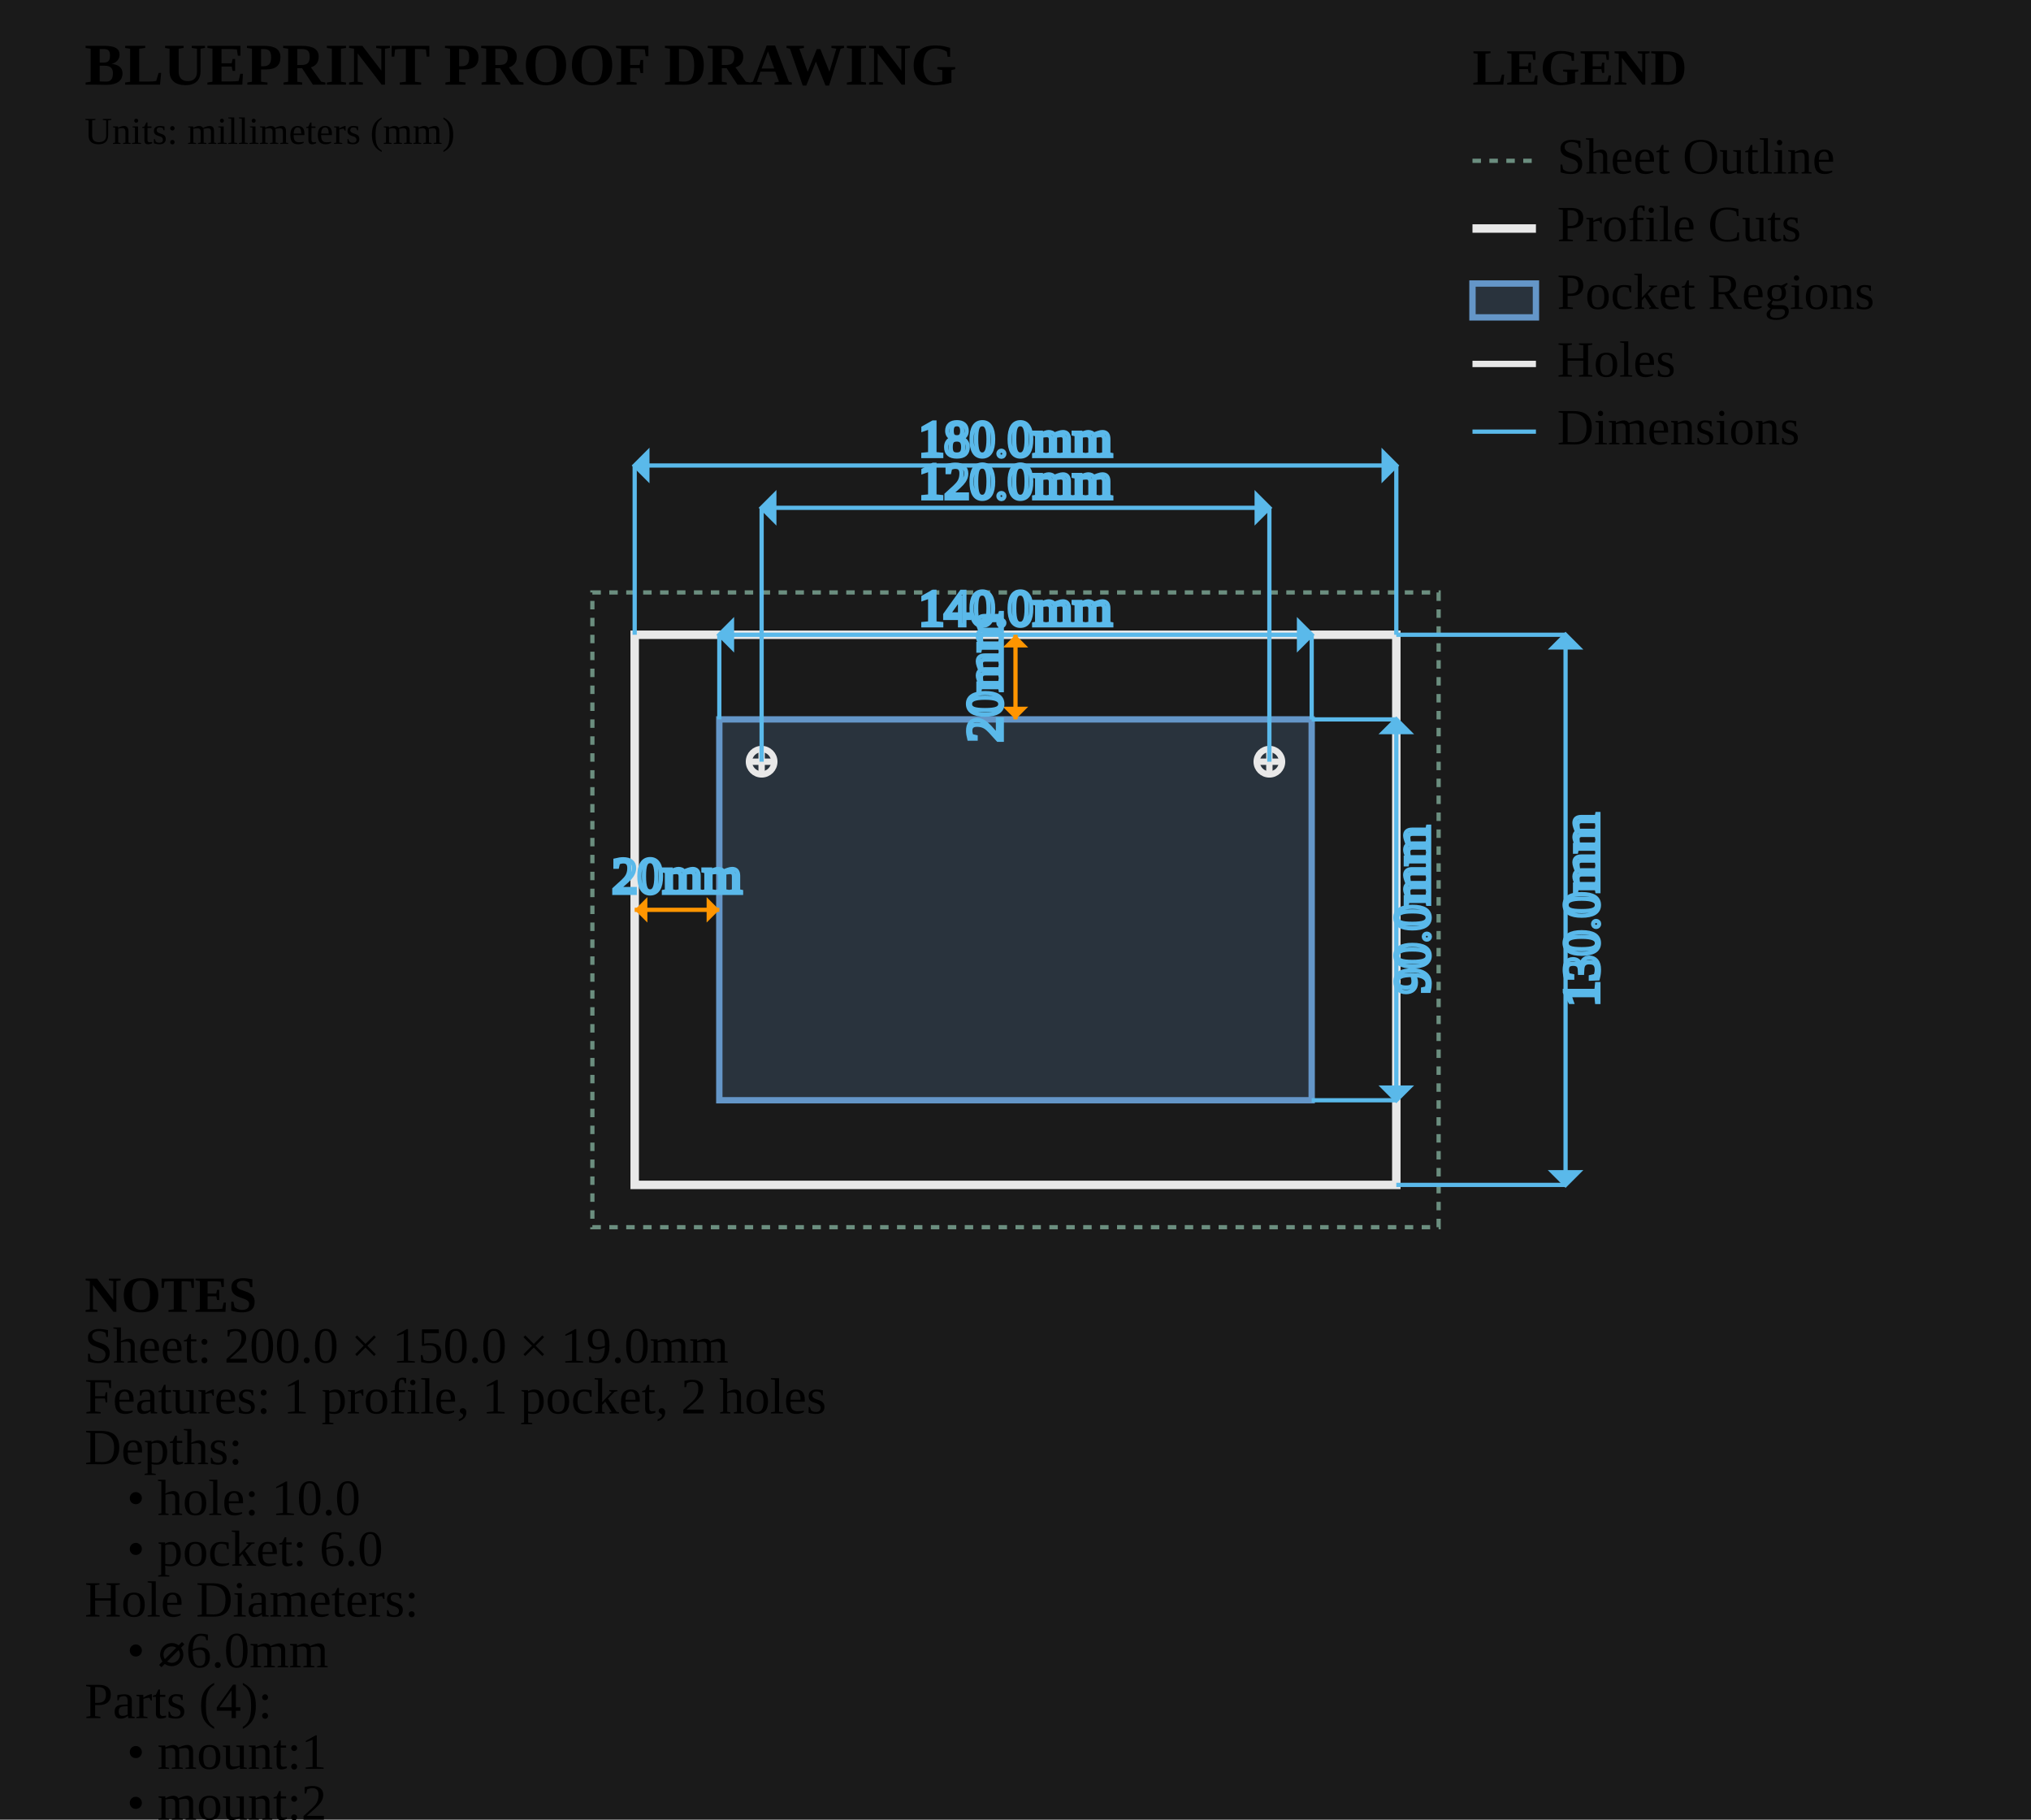
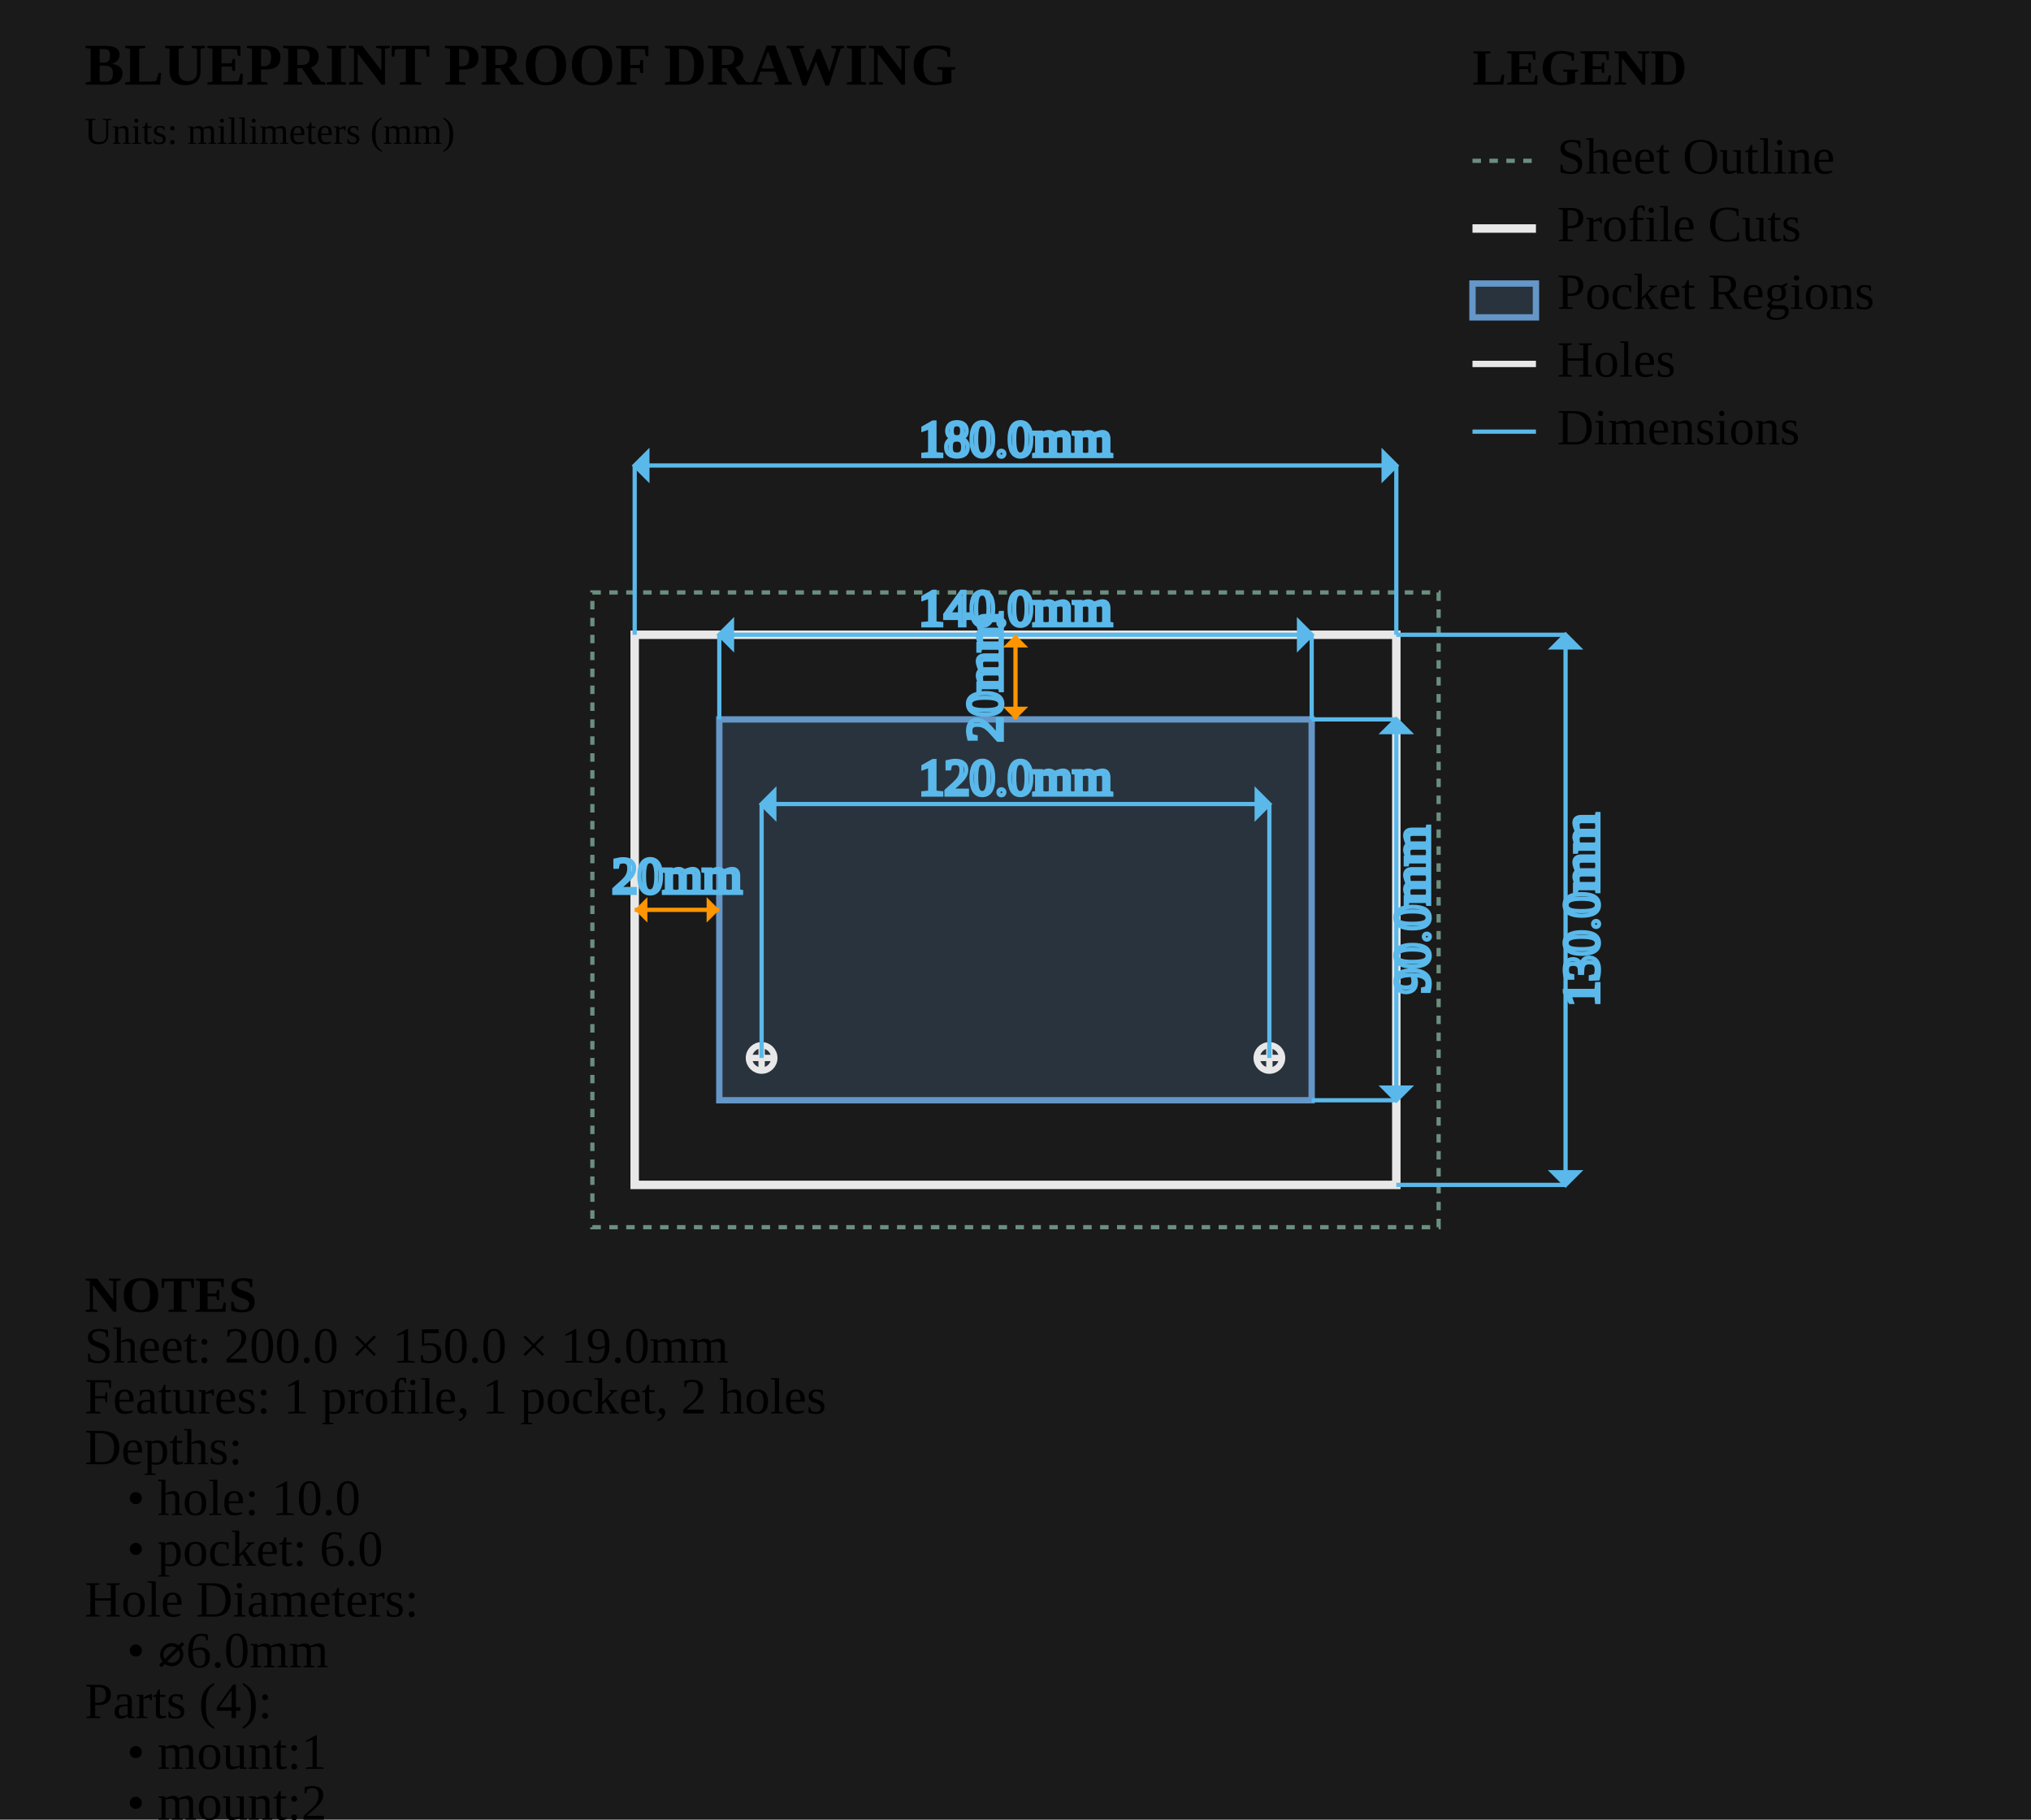
<svg xmlns="http://www.w3.org/2000/svg" viewBox="0 0 480.0 430.0" width="480.0mm" height="430.0mm">
  <style>
        .sheet-outline { stroke: #6b8e7f; stroke-width: 1; fill: none; stroke-dasharray: 2,2; }
        .profile-cuts { stroke: #e8e8e8; stroke-width: 2; fill: none; }
        .waste-cuts { stroke: #ff9500; stroke-width: 2; fill: none; stroke-dasharray: 8,4; }
        .pocket-regions { stroke: #6496c8; stroke-width: 1.5; fill: #6496c8; fill-opacity: 0.2; }
        .holes { stroke: #e8e8e8; stroke-width: 1.5; fill: none; }
        .engrave-paths { stroke: #888888; stroke-width: 0.25; fill: none; }
        .construction { stroke: #6b8e7f; stroke-width: 0.5; fill: none; stroke-dasharray: 2,2; }
        .dimensions { stroke: #5ab9ea; stroke-width: 1; fill: none; }
        .dimension-text { fill:
        .gap-dimensions { stroke: #ff9500; stroke-width: 1; fill: none; }
        .gap-text { fill:
        .notes { fill: #cccccc; font-family: monospace; font-size: 10px; }
        .legend { fill: #cccccc; font-family: monospace; font-size: 10px; }
        .part-label { fill: #ffcc00; font-family: monospace; font-size: 8px; font-weight: bold; }
    </style>
  <rect x="0" y="0" width="480.0" height="430.0" fill="#1a1a1a" />
  <g id="SHEET_OUTLINE" class="sheet-outline">
    <rect x="140" y="140" width="200.0" height="150.0" />
  </g>
  <g id="PROFILE_CUTS" class="profile-cuts">
    <rect x="150.0" y="150.0" width="180.0" height="130.0" />
  </g>
  <g id="WASTE_CUTS" class="waste-cuts" />
  <g id="POCKET_REGIONS" class="pocket-regions">
    <rect x="170.0" y="170.0" width="140.0" height="90.0" />
  </g>
  <g id="ENGRAVE_PATHS" class="engrave-paths" />
  <g id="HOLES" class="holes">
-     <circle cx="180.0" cy="180.0" r="3.0" />
-     <line x1="177.0" y1="180.0" x2="183.0" y2="180.0" />
-     <line x1="180.0" y1="177.0" x2="180.0" y2="183.0" />
-     <circle cx="300.0" cy="180.0" r="3.0" />
-     <line x1="297.0" y1="180.0" x2="303.0" y2="180.0" />
-     <line x1="300.0" y1="177.0" x2="300.0" y2="183.0" />
+     <circle cx="180.0" cy="250.0" r="3.0" />
+     <line x1="177.0" y1="250.0" x2="183.0" y2="250.0" />
+     <line x1="180.0" y1="247.0" x2="180.0" y2="253.0" />
+     <circle cx="300.0" cy="250.0" r="3.0" />
+     <line x1="297.0" y1="250.0" x2="303.0" y2="250.0" />
+     <line x1="300.0" y1="247.0" x2="300.0" y2="253.0" />
  </g>
  <g id="LABELS" class="labels" />
  <g id="EDGE_COLORS" class="edge-colors" />
  <g id="CONSTRUCTION" class="construction" />
  <g id="DIMENSIONS" class="dimensions">
    <line x1="170.0" y1="170.0" x2="170.0" y2="150.0" stroke="#5ab9ea" stroke-width="1" />
    <line x1="310.0" y1="170.0" x2="310.0" y2="150.0" stroke="#5ab9ea" stroke-width="1" />
    <line x1="170.0" y1="150.0" x2="310.0" y2="150.0" stroke="#5ab9ea" stroke-width="1" />
    <polygon points="170.0,150.0 173.0,147.0 173.0,153.0" fill="#5ab9ea" />
    <polygon points="310.0,150.0 307.0,147.0 307.0,153.0" fill="#5ab9ea" />
    <text x="240.0" y="145.0" class="dimension-text" text-anchor="middle" dominant-baseline="middle">140.0mm</text>
    <line x1="310.0" y1="170.0" x2="330.0" y2="170.0" stroke="#5ab9ea" stroke-width="1" />
    <line x1="310.0" y1="260.0" x2="330.0" y2="260.0" stroke="#5ab9ea" stroke-width="1" />
    <line x1="330.0" y1="170.0" x2="330.0" y2="260.0" stroke="#5ab9ea" stroke-width="1" />
    <polygon points="330.0,170.0 327.0,173.0 333.0,173.0" fill="#5ab9ea" />
    <polygon points="330.0,260.0 327.0,257.0 333.0,257.0" fill="#5ab9ea" />
    <text x="335.0" y="215.0" class="dimension-text" text-anchor="middle" dominant-baseline="middle" transform="rotate(-90 335.0 215.0)">90.0mm</text>
    <line x1="150.0" y1="150.0" x2="150.0" y2="110.0" stroke="#5ab9ea" stroke-width="1" />
    <line x1="330.0" y1="150.0" x2="330.0" y2="110.0" stroke="#5ab9ea" stroke-width="1" />
    <line x1="150.0" y1="110.0" x2="330.0" y2="110.0" stroke="#5ab9ea" stroke-width="1" />
    <polygon points="150.0,110.0 153.0,107.0 153.0,113.0" fill="#5ab9ea" />
    <polygon points="330.0,110.0 327.0,107.0 327.0,113.0" fill="#5ab9ea" />
    <text x="240.0" y="105.0" class="dimension-text" text-anchor="middle" dominant-baseline="middle">180.0mm</text>
    <line x1="330.0" y1="150.0" x2="370.0" y2="150.0" stroke="#5ab9ea" stroke-width="1" />
    <line x1="330.0" y1="280.0" x2="370.0" y2="280.0" stroke="#5ab9ea" stroke-width="1" />
    <line x1="370.0" y1="150.0" x2="370.0" y2="280.0" stroke="#5ab9ea" stroke-width="1" />
    <polygon points="370.0,150.0 367.0,153.0 373.0,153.0" fill="#5ab9ea" />
    <polygon points="370.0,280.0 367.0,277.0 373.0,277.0" fill="#5ab9ea" />
    <text x="375.0" y="215.0" class="dimension-text" text-anchor="middle" dominant-baseline="middle" transform="rotate(-90 375.0 215.0)">130.0mm</text>
-     <line x1="180.0" y1="180.0" x2="180.0" y2="120.0" stroke="#5ab9ea" stroke-width="1" />
-     <line x1="300.0" y1="180.0" x2="300.0" y2="120.0" stroke="#5ab9ea" stroke-width="1" />
-     <line x1="180.0" y1="120.0" x2="300.0" y2="120.0" stroke="#5ab9ea" stroke-width="1" />
-     <polygon points="180.0,120.0 183.0,117.0 183.0,123.0" fill="#5ab9ea" />
-     <polygon points="300.0,120.0 297.0,117.0 297.0,123.0" fill="#5ab9ea" />
-     <text x="240.0" y="115.0" class="dimension-text" text-anchor="middle" dominant-baseline="middle">120.0mm</text>
+     <line x1="180.0" y1="250.0" x2="180.0" y2="190.0" stroke="#5ab9ea" stroke-width="1" />
+     <line x1="300.0" y1="250.0" x2="300.0" y2="190.0" stroke="#5ab9ea" stroke-width="1" />
+     <line x1="180.0" y1="190.0" x2="300.0" y2="190.0" stroke="#5ab9ea" stroke-width="1" />
+     <polygon points="180.0,190.0 183.0,187.0 183.0,193.0" fill="#5ab9ea" />
+     <polygon points="300.0,190.0 297.0,187.0 297.0,193.0" fill="#5ab9ea" />
+     <text x="240.0" y="185.0" class="dimension-text" text-anchor="middle" dominant-baseline="middle">120.0mm</text>
    <line x1="150.0" y1="215.0" x2="170.0" y2="215.0" stroke="#ff9500" stroke-width="1" />
    <path d="M 150.0,215.0 L 153.0,212.0 L 153.0,218.0 Z" class="gap-dimensions" stroke="none" fill="#ff9500" />
    <path d="M 170.0,215.0 L 167.0,212.0 L 167.0,218.0 Z" class="gap-dimensions" stroke="none" fill="#ff9500" />
    <text x="160.0" y="211.0" class="gap-text" text-anchor="middle">20mm</text>
    <line x1="240.0" y1="150.0" x2="240.0" y2="170.0" stroke="#ff9500" stroke-width="1" />
    <path d="M 240.0,150.0 L 237.0,153.0 L 243.0,153.0 Z" class="gap-dimensions" stroke="none" fill="#ff9500" />
    <path d="M 240.0,170.0 L 237.0,167.0 L 243.0,167.0 Z" class="gap-dimensions" stroke="none" fill="#ff9500" />
    <text x="234.0" y="160.0" class="gap-text" text-anchor="middle" dominant-baseline="middle" transform="rotate(-90 234.0 160.0)">20mm</text>
  </g>
  <g id="NOTES" class="notes">
    <text x="20" y="310.0" class="notes" font-weight="bold">NOTES</text>
    <text x="20" y="322.0" class="notes">Sheet: 200.0 × 150.0 × 19.0mm</text>
    <text x="20" y="334.0" class="notes">Features: 1 profile, 1 pocket, 2 holes</text>
    <text x="20" y="346.0" class="notes">Depths:</text>
    <text x="30" y="358.0" class="notes">• hole: 10.0</text>
    <text x="30" y="370.0" class="notes">• pocket: 6.0</text>
    <text x="20" y="382.0" class="notes">Hole Diameters:</text>
    <text x="30" y="394.0" class="notes">• ⌀6.0mm</text>
    <text x="20" y="406.0" class="notes">Parts (4):</text>
    <text x="30" y="418.0" class="notes">• mount:1</text>
    <text x="30" y="430.0" class="notes">• mount:2</text>
    <text x="30" y="442.0" class="notes">• outer</text>
    <text x="30" y="454.0" class="notes">• recess</text>
  </g>
  <g id="TITLE_BLOCK" class="title-block">
    <text x="20" y="20" class="notes" font-weight="bold" font-size="14px">BLUEPRINT PROOF DRAWING</text>
    <text x="20" y="34" class="notes" font-size="9px">Units: millimeters (mm)</text>
  </g>
  <g id="LEGEND" class="legend">
    <text x="348.0" y="20" class="legend" font-weight="bold">LEGEND</text>
    <line x1="348.0" y1="38" x2="363.0" y2="38" stroke="#6b8e7f" stroke-width="1" stroke-dasharray="2,2" />
    <text x="368.0" y="41" class="legend">Sheet Outline</text>
    <line x1="348.0" y1="54" x2="363.0" y2="54" stroke="#e8e8e8" stroke-width="2" />
    <text x="368.0" y="57" class="legend">Profile Cuts</text>
    <rect x="348.0" y="67" width="15.0" height="8" stroke="#6496c8" stroke-width="1.5" fill="#6496c8" fill-opacity="0.2" />
    <text x="368.0" y="73" class="legend">Pocket Regions</text>
    <line x1="348.0" y1="86" x2="363.0" y2="86" stroke="#e8e8e8" stroke-width="1.5" />
    <text x="368.0" y="89" class="legend">Holes</text>
    <line x1="348.0" y1="102" x2="363.0" y2="102" stroke="#5ab9ea" stroke-width="1" />
    <text x="368.0" y="105" class="legend">Dimensions</text>
  </g>
</svg>
